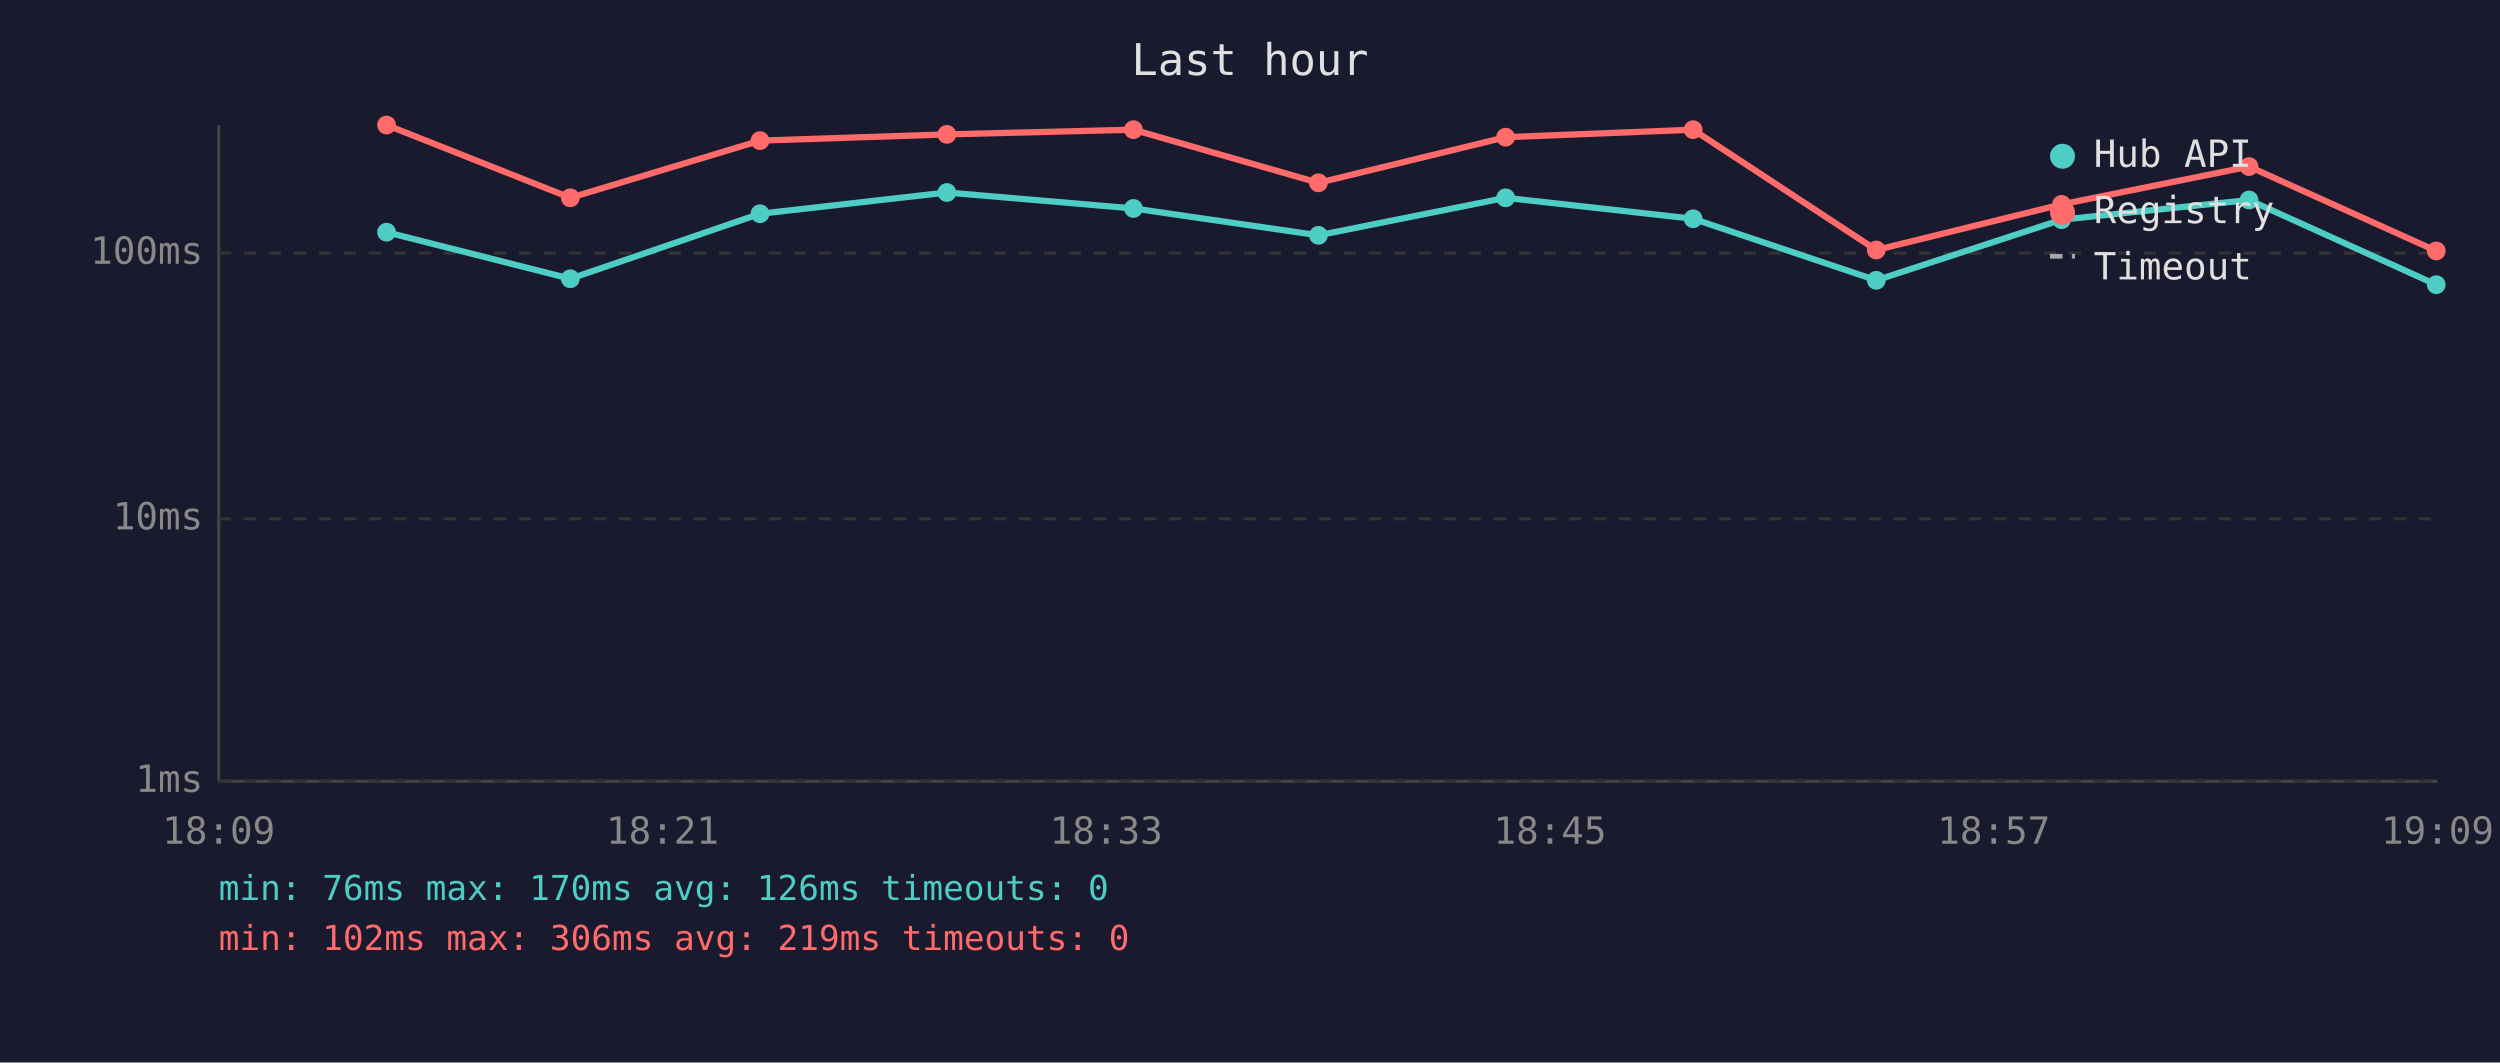
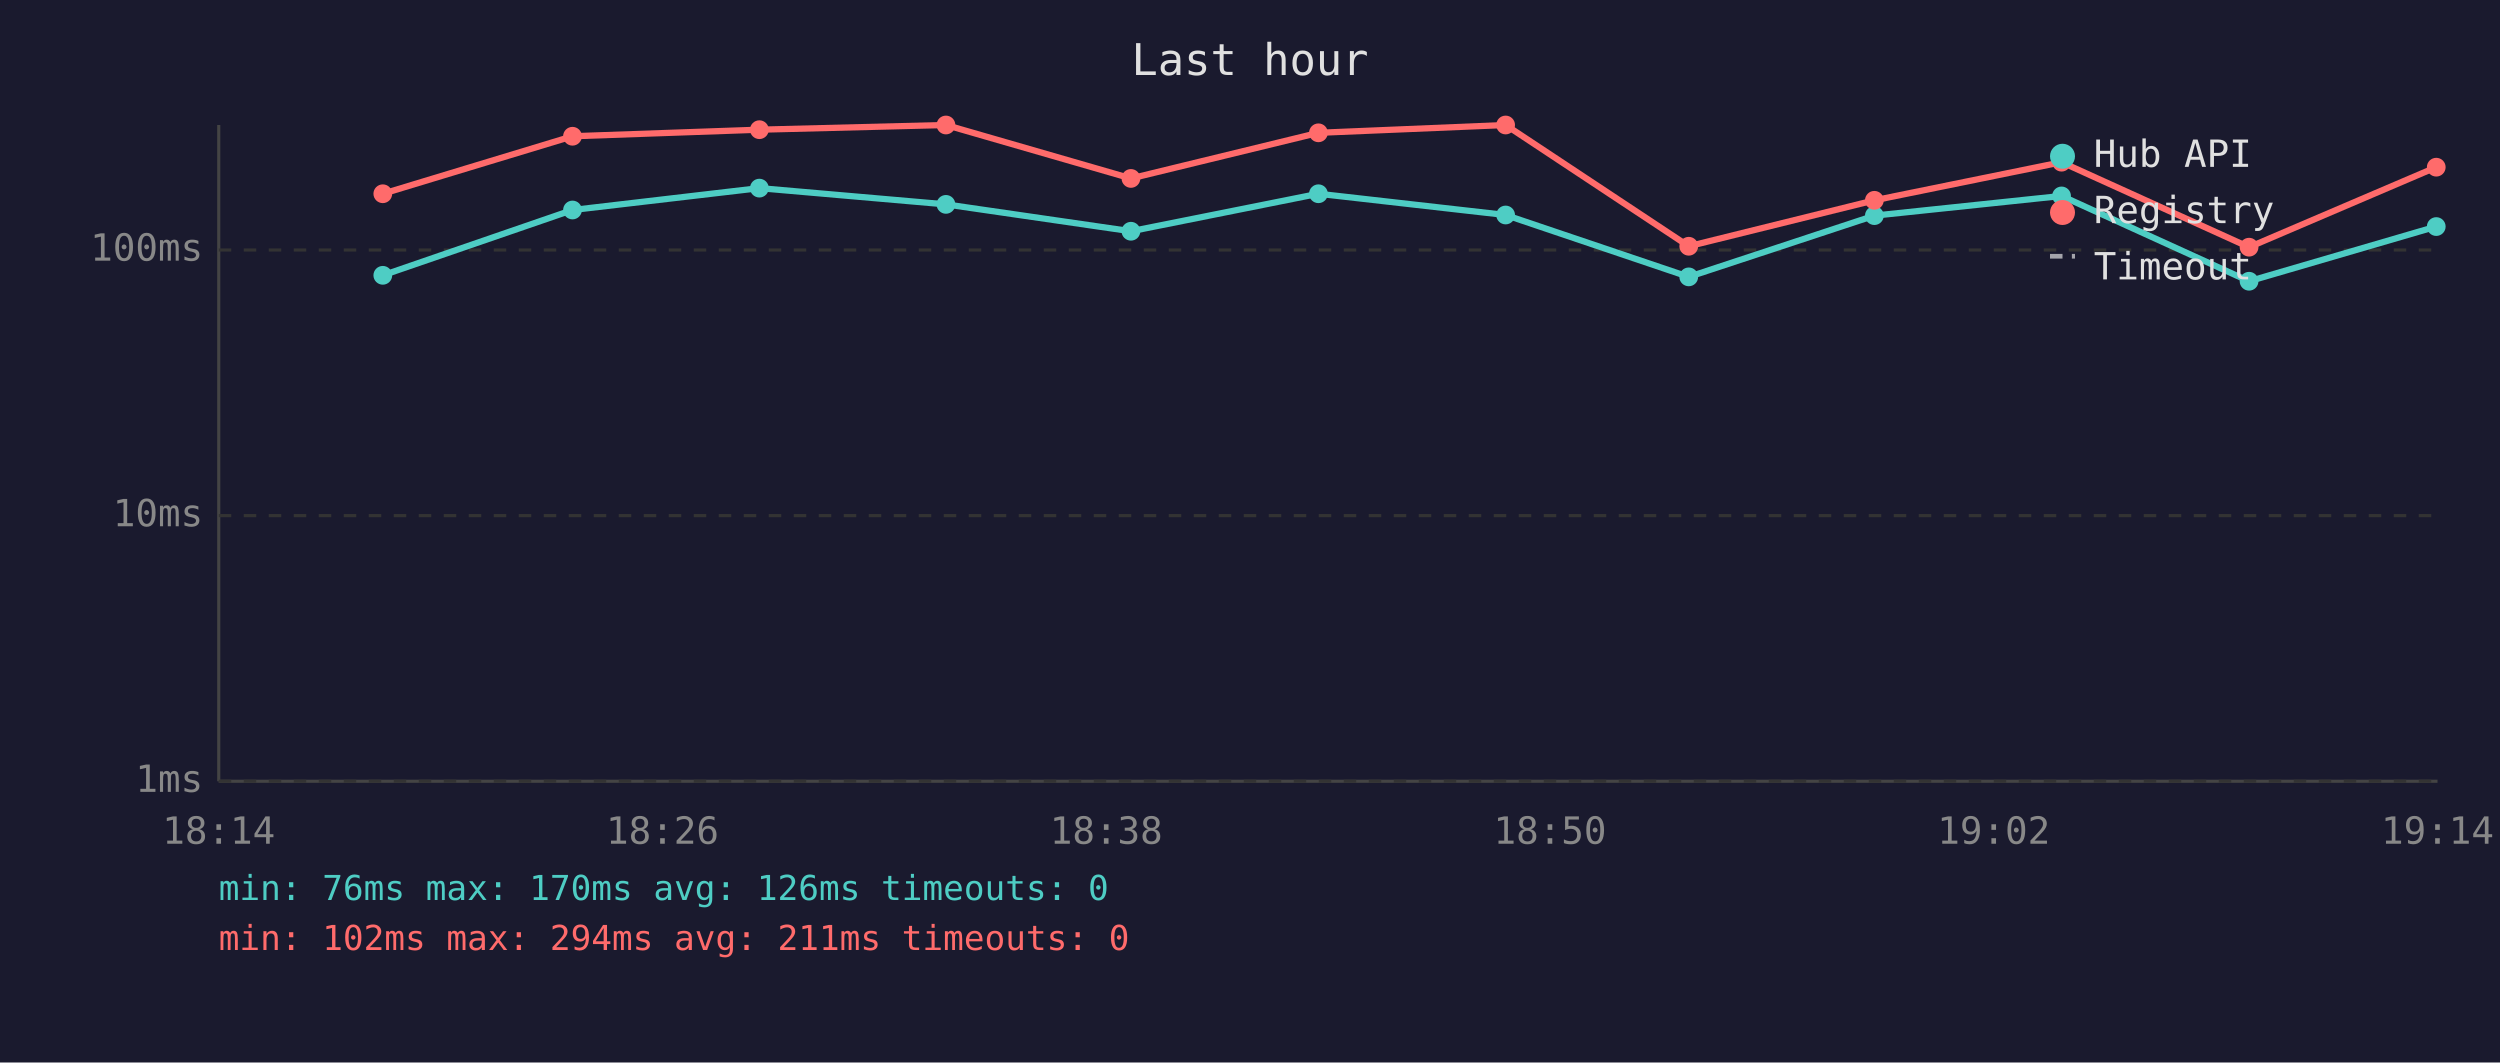
<svg xmlns="http://www.w3.org/2000/svg" viewBox="0 0 800 340" font-family="monospace" font-size="12">
  <rect width="800" height="340" fill="#1a1a2e" />
  <text x="400" y="24" fill="#e0e0e0" font-size="14" text-anchor="middle">Last hour</text>
  <line x1="70" y1="40" x2="70" y2="250" stroke="#444" stroke-width="1" />
  <line x1="70" y1="250" x2="780" y2="250" stroke="#444" stroke-width="1" />
  <line x1="70" y1="250" x2="780" y2="250" stroke="#333" stroke-width="1" stroke-dasharray="4" />
  <text x="65" y="250" fill="#888" text-anchor="end" dominant-baseline="middle">1ms</text>
-   <line x1="70" y1="166" x2="780" y2="166" stroke="#333" stroke-width="1" stroke-dasharray="4" />
-   <text x="65" y="166" fill="#888" text-anchor="end" dominant-baseline="middle">10ms</text>
-   <line x1="70" y1="81" x2="780" y2="81" stroke="#333" stroke-width="1" stroke-dasharray="4" />
-   <text x="65" y="81" fill="#888" text-anchor="end" dominant-baseline="middle">100ms</text>
-   <text x="70" y="270" fill="#888" text-anchor="middle">18:09</text>
-   <text x="212" y="270" fill="#888" text-anchor="middle">18:21</text>
-   <text x="354" y="270" fill="#888" text-anchor="middle">18:33</text>
-   <text x="496" y="270" fill="#888" text-anchor="middle">18:45</text>
-   <text x="638" y="270" fill="#888" text-anchor="middle">18:57</text>
-   <text x="780" y="270" fill="#888" text-anchor="middle">19:09</text>
-   <polyline points="123.7,74.3 182.5,89.2 243.2,68.4 303.0,61.6 362.7,66.7 421.9,75.3 481.8,63.3 541.8,70.0 600.4,89.7 659.7,70.3 719.7,64.0 779.6,91.1" fill="none" stroke="#4ecdc4" stroke-width="2" opacity="1" />
-   <circle cx="123.7" cy="74.3" r="3" fill="#4ecdc4" />
-   <circle cx="182.5" cy="89.2" r="3" fill="#4ecdc4" />
-   <circle cx="243.2" cy="68.4" r="3" fill="#4ecdc4" />
-   <circle cx="303.0" cy="61.6" r="3" fill="#4ecdc4" />
-   <circle cx="362.7" cy="66.7" r="3" fill="#4ecdc4" />
-   <circle cx="421.9" cy="75.3" r="3" fill="#4ecdc4" />
-   <circle cx="481.8" cy="63.3" r="3" fill="#4ecdc4" />
-   <circle cx="541.8" cy="70.0" r="3" fill="#4ecdc4" />
-   <circle cx="600.4" cy="89.7" r="3" fill="#4ecdc4" />
-   <circle cx="659.7" cy="70.3" r="3" fill="#4ecdc4" />
-   <circle cx="719.7" cy="64.0" r="3" fill="#4ecdc4" />
-   <circle cx="779.6" cy="91.1" r="3" fill="#4ecdc4" />
-   <polyline points="123.7,40.0 182.5,63.3 243.2,45.0 303.0,43.0 362.7,41.5 421.9,58.5 481.8,43.9 541.8,41.5 600.4,80.0 659.7,65.4 719.7,53.3 779.6,80.3" fill="none" stroke="#ff6b6b" stroke-width="2" opacity="1" />
-   <circle cx="123.7" cy="40.0" r="3" fill="#ff6b6b" />
-   <circle cx="182.5" cy="63.3" r="3" fill="#ff6b6b" />
-   <circle cx="243.2" cy="45.0" r="3" fill="#ff6b6b" />
-   <circle cx="303.0" cy="43.0" r="3" fill="#ff6b6b" />
-   <circle cx="362.7" cy="41.5" r="3" fill="#ff6b6b" />
-   <circle cx="421.9" cy="58.5" r="3" fill="#ff6b6b" />
-   <circle cx="481.8" cy="43.9" r="3" fill="#ff6b6b" />
-   <circle cx="541.8" cy="41.5" r="3" fill="#ff6b6b" />
-   <circle cx="600.4" cy="80.0" r="3" fill="#ff6b6b" />
-   <circle cx="659.7" cy="65.4" r="3" fill="#ff6b6b" />
-   <circle cx="719.7" cy="53.3" r="3" fill="#ff6b6b" />
-   <circle cx="779.6" cy="80.3" r="3" fill="#ff6b6b" />
+   <line x1="70" y1="165" x2="780" y2="165" stroke="#333" stroke-width="1" stroke-dasharray="4" />
+   <text x="65" y="165" fill="#888" text-anchor="end" dominant-baseline="middle">10ms</text>
+   <line x1="70" y1="80" x2="780" y2="80" stroke="#333" stroke-width="1" stroke-dasharray="4" />
+   <text x="65" y="80" fill="#888" text-anchor="end" dominant-baseline="middle">100ms</text>
+   <text x="70" y="270" fill="#888" text-anchor="middle">18:14</text>
+   <text x="212" y="270" fill="#888" text-anchor="middle">18:26</text>
+   <text x="354" y="270" fill="#888" text-anchor="middle">18:38</text>
+   <text x="496" y="270" fill="#888" text-anchor="middle">18:50</text>
+   <text x="638" y="270" fill="#888" text-anchor="middle">19:02</text>
+   <text x="780" y="270" fill="#888" text-anchor="middle">19:14</text>
+   <polyline points="122.5,88.1 183.2,67.2 243.0,60.2 302.7,65.4 361.9,74.0 421.9,62.0 481.8,68.8 540.4,88.6 599.8,69.0 659.7,62.7 719.7,90.0 779.6,72.5" fill="none" stroke="#4ecdc4" stroke-width="2" opacity="1" />
+   <circle cx="122.5" cy="88.1" r="3" fill="#4ecdc4" />
+   <circle cx="183.2" cy="67.2" r="3" fill="#4ecdc4" />
+   <circle cx="243.0" cy="60.2" r="3" fill="#4ecdc4" />
+   <circle cx="302.7" cy="65.4" r="3" fill="#4ecdc4" />
+   <circle cx="361.9" cy="74.0" r="3" fill="#4ecdc4" />
+   <circle cx="421.9" cy="62.0" r="3" fill="#4ecdc4" />
+   <circle cx="481.8" cy="68.8" r="3" fill="#4ecdc4" />
+   <circle cx="540.4" cy="88.6" r="3" fill="#4ecdc4" />
+   <circle cx="599.8" cy="69.0" r="3" fill="#4ecdc4" />
+   <circle cx="659.7" cy="62.7" r="3" fill="#4ecdc4" />
+   <circle cx="719.7" cy="90.0" r="3" fill="#4ecdc4" />
+   <circle cx="779.6" cy="72.5" r="3" fill="#4ecdc4" />
+   <polyline points="122.5,62.0 183.2,43.6 243.0,41.5 302.7,40.0 361.9,57.1 421.9,42.5 481.8,40.0 540.4,78.8 599.8,64.1 659.7,51.9 719.7,79.1 779.6,53.5" fill="none" stroke="#ff6b6b" stroke-width="2" opacity="1" />
+   <circle cx="122.5" cy="62.0" r="3" fill="#ff6b6b" />
+   <circle cx="183.2" cy="43.6" r="3" fill="#ff6b6b" />
+   <circle cx="243.0" cy="41.5" r="3" fill="#ff6b6b" />
+   <circle cx="302.7" cy="40.0" r="3" fill="#ff6b6b" />
+   <circle cx="361.9" cy="57.1" r="3" fill="#ff6b6b" />
+   <circle cx="421.9" cy="42.5" r="3" fill="#ff6b6b" />
+   <circle cx="481.8" cy="40.0" r="3" fill="#ff6b6b" />
+   <circle cx="540.4" cy="78.8" r="3" fill="#ff6b6b" />
+   <circle cx="599.8" cy="64.1" r="3" fill="#ff6b6b" />
+   <circle cx="659.7" cy="51.9" r="3" fill="#ff6b6b" />
+   <circle cx="719.7" cy="79.1" r="3" fill="#ff6b6b" />
+   <circle cx="779.6" cy="53.5" r="3" fill="#ff6b6b" />
  <circle cx="660" cy="50" r="4" fill="#4ecdc4" />
  <text x="670" y="50" fill="#e0e0e0" dominant-baseline="middle">Hub API</text>
  <circle cx="660" cy="68" r="4" fill="#ff6b6b" />
  <text x="670" y="68" fill="#e0e0e0" dominant-baseline="middle">Registry</text>
  <line x1="656" y1="82" x2="664" y2="82" stroke="#e0e0e0" stroke-width="1.5" stroke-dasharray="4,3" opacity="0.7" />
  <text x="670" y="86" fill="#e0e0e0" dominant-baseline="middle">Timeout</text>
  <text x="70" y="288" fill="#4ecdc4" font-size="11">min: 76ms  max: 170ms  avg: 126ms  timeouts: 0</text>
-   <text x="70" y="304" fill="#ff6b6b" font-size="11">min: 102ms  max: 306ms  avg: 219ms  timeouts: 0</text>
+   <text x="70" y="304" fill="#ff6b6b" font-size="11">min: 102ms  max: 294ms  avg: 211ms  timeouts: 0</text>
</svg>
